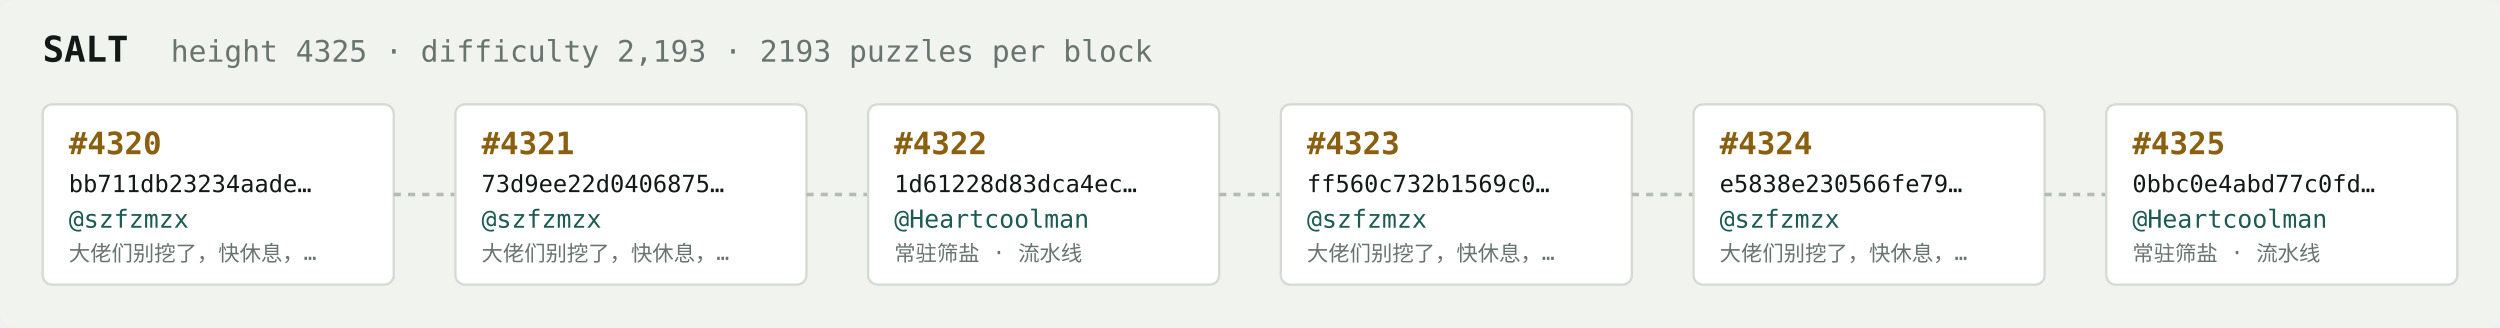
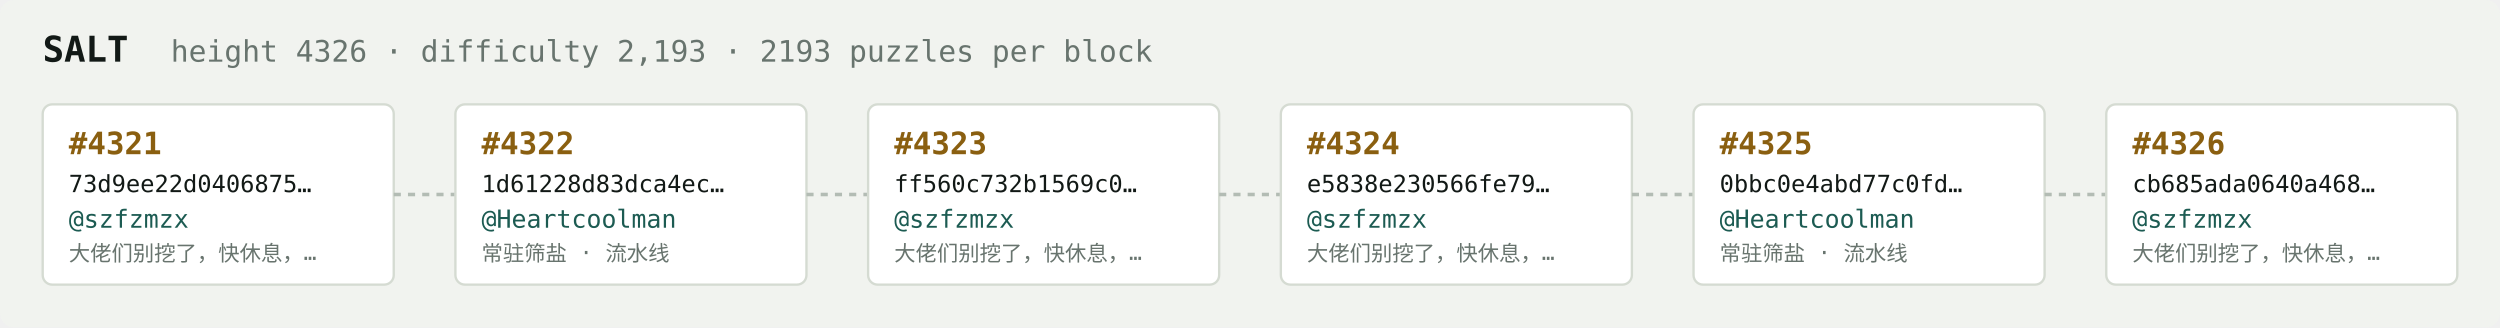
<svg xmlns="http://www.w3.org/2000/svg" width="1054" height="138" viewBox="0 0 1054 138" font-family="ui-monospace,SFMono-Regular,Menlo,monospace">
  <rect fill="#f1f3ef" width="1054" height="138" rx="6" />
  <text x="18" y="26" fill="#121916" font-size="15" font-weight="700">SALT</text>
-   <text x="72" y="26" fill="#68746e" font-size="12.5">height 4325 · difficulty 2,193 · 2193 puzzles per block</text>
+   <text x="72" y="26" fill="#68746e" font-size="12.5">height 4326 · difficulty 2,193 · 2193 puzzles per block</text>
  <rect x="18" y="44" width="148" height="76" rx="4" fill="#ffffff" stroke="#d5dbd2" stroke-width="1" />
-   <text x="29" y="65" fill="#8a5f10" font-size="13" font-weight="700">#4320</text>
-   <text x="29" y="81" fill="#121916" font-size="10">bb711db23234aade…</text>
+   <text x="29" y="65" fill="#8a5f10" font-size="13" font-weight="700">#4321</text>
+   <text x="29" y="81" fill="#121916" font-size="10">73d9ee22d0406875…</text>
  <text x="29" y="96" fill="#1c5b52" font-size="10.5">@szfzmzx</text>
  <text x="29" y="110" fill="#68746e" font-size="9">大佬们别挖了，快休息，…</text>
  <line x1="166" y1="82.0" x2="192" y2="82.0" stroke="#b3bcb4" stroke-width="1.5" stroke-dasharray="3 3" />
  <rect x="192" y="44" width="148" height="76" rx="4" fill="#ffffff" stroke="#d5dbd2" stroke-width="1" />
-   <text x="203" y="65" fill="#8a5f10" font-size="13" font-weight="700">#4321</text>
-   <text x="203" y="81" fill="#121916" font-size="10">73d9ee22d0406875…</text>
-   <text x="203" y="96" fill="#1c5b52" font-size="10.5">@szfzmzx</text>
-   <text x="203" y="110" fill="#68746e" font-size="9">大佬们别挖了，快休息，…</text>
+   <text x="203" y="65" fill="#8a5f10" font-size="13" font-weight="700">#4322</text>
+   <text x="203" y="81" fill="#121916" font-size="10">1d61228d83dca4ec…</text>
+   <text x="203" y="96" fill="#1c5b52" font-size="10.5">@Heartcoolman</text>
+   <text x="203" y="110" fill="#68746e" font-size="9">常驻筛盐 · 流水线</text>
  <line x1="340" y1="82.0" x2="366" y2="82.0" stroke="#b3bcb4" stroke-width="1.5" stroke-dasharray="3 3" />
  <rect x="366" y="44" width="148" height="76" rx="4" fill="#ffffff" stroke="#d5dbd2" stroke-width="1" />
-   <text x="377" y="65" fill="#8a5f10" font-size="13" font-weight="700">#4322</text>
-   <text x="377" y="81" fill="#121916" font-size="10">1d61228d83dca4ec…</text>
-   <text x="377" y="96" fill="#1c5b52" font-size="10.5">@Heartcoolman</text>
-   <text x="377" y="110" fill="#68746e" font-size="9">常驻筛盐 · 流水线</text>
+   <text x="377" y="65" fill="#8a5f10" font-size="13" font-weight="700">#4323</text>
+   <text x="377" y="81" fill="#121916" font-size="10">ff560c732b1569c0…</text>
+   <text x="377" y="96" fill="#1c5b52" font-size="10.5">@szfzmzx</text>
+   <text x="377" y="110" fill="#68746e" font-size="9">大佬们别挖了，快休息，…</text>
  <line x1="514" y1="82.0" x2="540" y2="82.0" stroke="#b3bcb4" stroke-width="1.5" stroke-dasharray="3 3" />
  <rect x="540" y="44" width="148" height="76" rx="4" fill="#ffffff" stroke="#d5dbd2" stroke-width="1" />
-   <text x="551" y="65" fill="#8a5f10" font-size="13" font-weight="700">#4323</text>
-   <text x="551" y="81" fill="#121916" font-size="10">ff560c732b1569c0…</text>
+   <text x="551" y="65" fill="#8a5f10" font-size="13" font-weight="700">#4324</text>
+   <text x="551" y="81" fill="#121916" font-size="10">e5838e230566fe79…</text>
  <text x="551" y="96" fill="#1c5b52" font-size="10.5">@szfzmzx</text>
  <text x="551" y="110" fill="#68746e" font-size="9">大佬们别挖了，快休息，…</text>
  <line x1="688" y1="82.0" x2="714" y2="82.0" stroke="#b3bcb4" stroke-width="1.5" stroke-dasharray="3 3" />
  <rect x="714" y="44" width="148" height="76" rx="4" fill="#ffffff" stroke="#d5dbd2" stroke-width="1" />
-   <text x="725" y="65" fill="#8a5f10" font-size="13" font-weight="700">#4324</text>
-   <text x="725" y="81" fill="#121916" font-size="10">e5838e230566fe79…</text>
-   <text x="725" y="96" fill="#1c5b52" font-size="10.5">@szfzmzx</text>
-   <text x="725" y="110" fill="#68746e" font-size="9">大佬们别挖了，快休息，…</text>
+   <text x="725" y="65" fill="#8a5f10" font-size="13" font-weight="700">#4325</text>
+   <text x="725" y="81" fill="#121916" font-size="10">0bbc0e4abd77c0fd…</text>
+   <text x="725" y="96" fill="#1c5b52" font-size="10.5">@Heartcoolman</text>
+   <text x="725" y="110" fill="#68746e" font-size="9">常驻筛盐 · 流水线</text>
  <line x1="862" y1="82.0" x2="888" y2="82.0" stroke="#b3bcb4" stroke-width="1.5" stroke-dasharray="3 3" />
  <rect x="888" y="44" width="148" height="76" rx="4" fill="#ffffff" stroke="#d5dbd2" stroke-width="1" />
-   <text x="899" y="65" fill="#8a5f10" font-size="13" font-weight="700">#4325</text>
-   <text x="899" y="81" fill="#121916" font-size="10">0bbc0e4abd77c0fd…</text>
-   <text x="899" y="96" fill="#1c5b52" font-size="10.5">@Heartcoolman</text>
-   <text x="899" y="110" fill="#68746e" font-size="9">常驻筛盐 · 流水线</text>
+   <text x="899" y="65" fill="#8a5f10" font-size="13" font-weight="700">#4326</text>
+   <text x="899" y="81" fill="#121916" font-size="10">cb685ada0640a468…</text>
+   <text x="899" y="96" fill="#1c5b52" font-size="10.5">@szfzmzx</text>
+   <text x="899" y="110" fill="#68746e" font-size="9">大佬们别挖了，快休息，…</text>
</svg>
